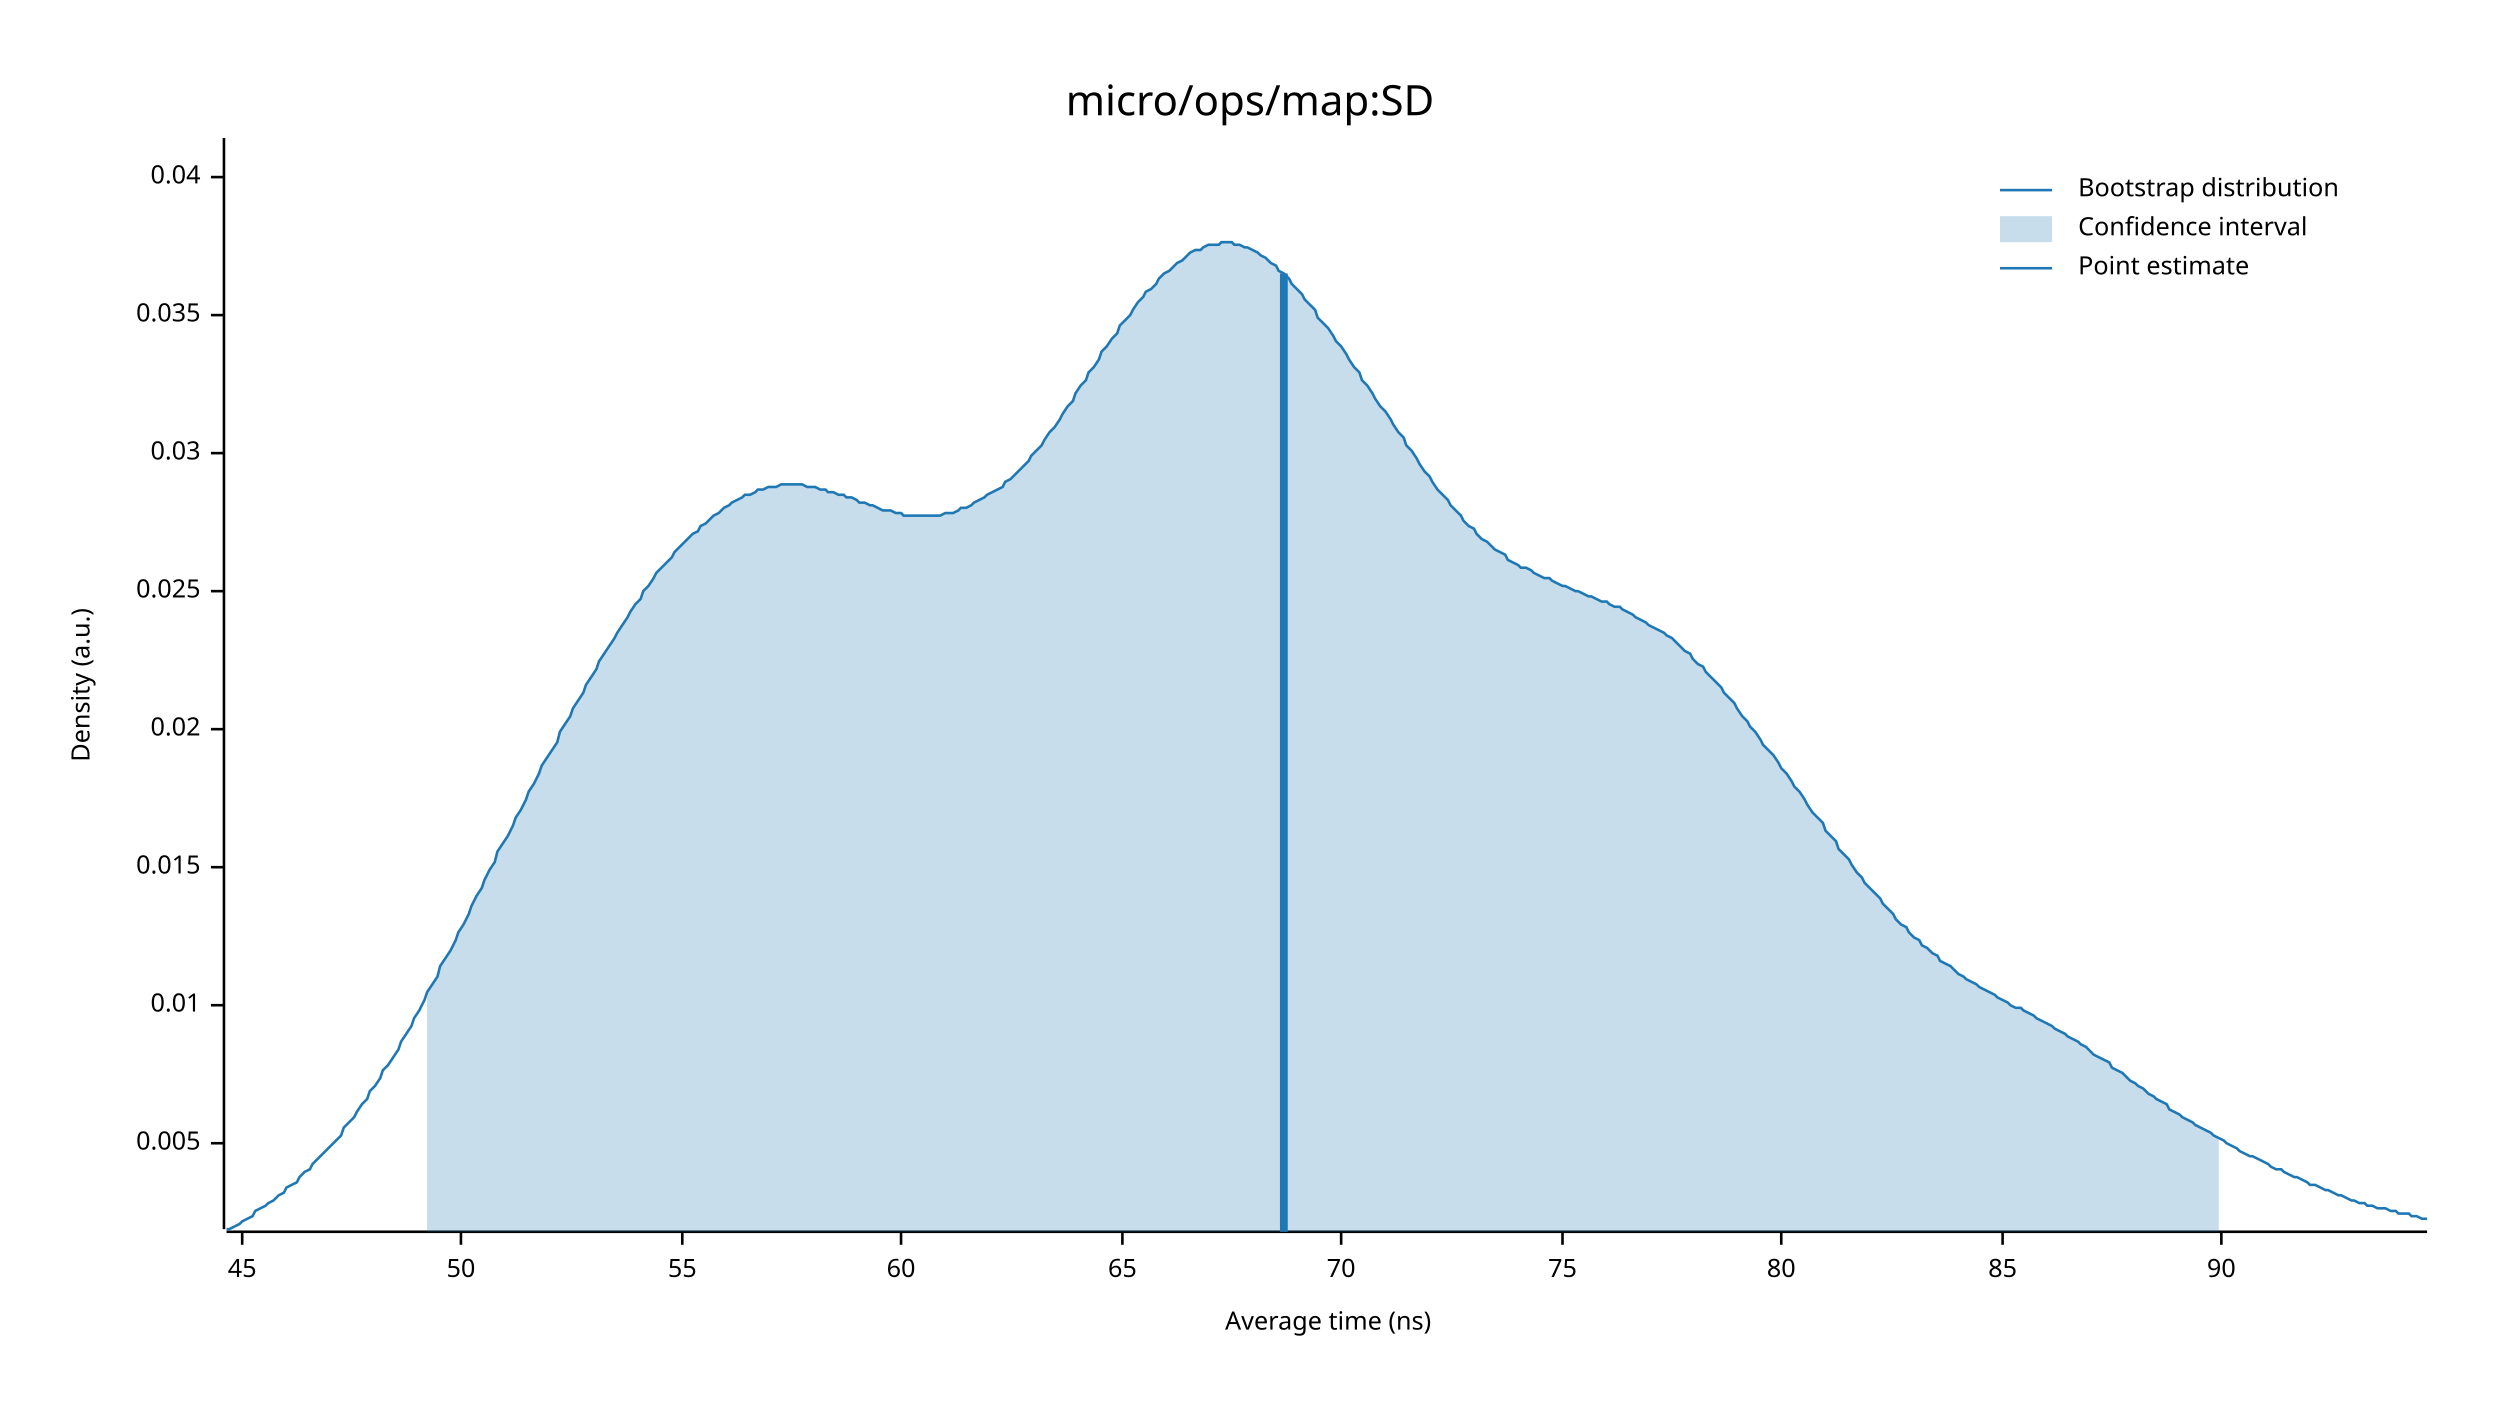
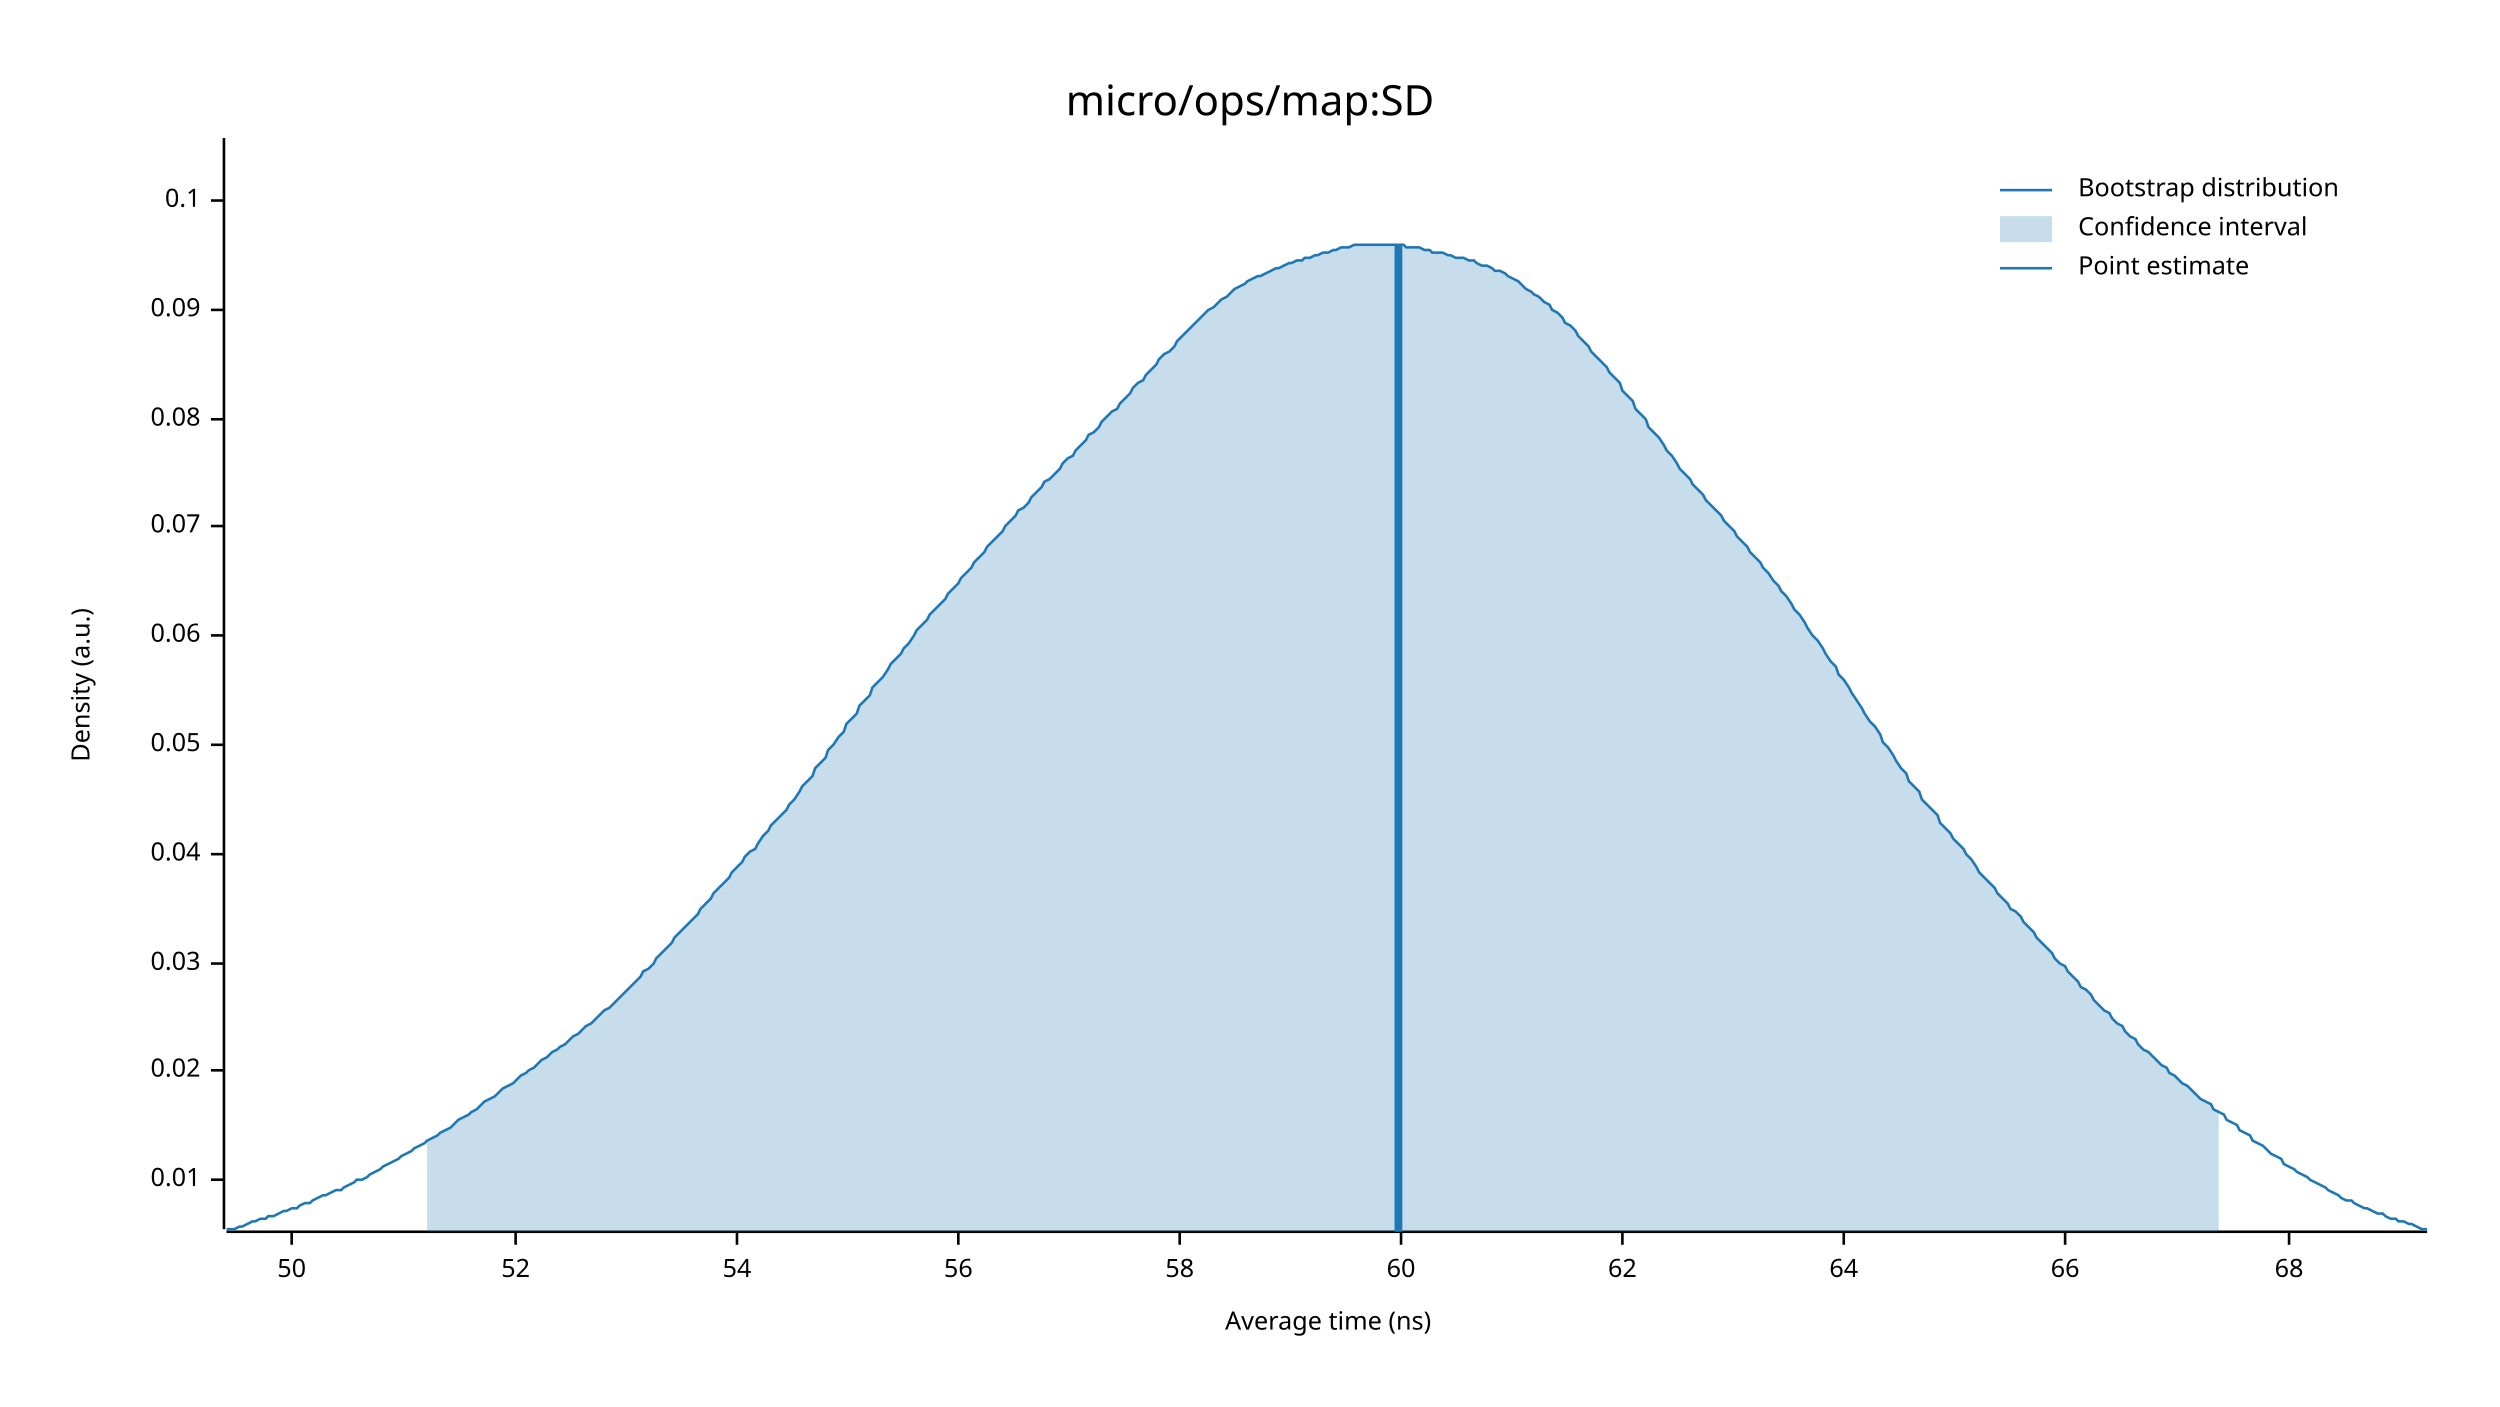
<svg xmlns="http://www.w3.org/2000/svg" width="960" height="540" viewBox="0 0 960 540">
  <text x="480" y="32" dy="0.76em" text-anchor="middle" font-family="sans-serif" font-size="16.129" opacity="1" fill="#000000">
micro/ops/map:SD
</text>
  <text x="27" y="263" dy="0.76em" text-anchor="middle" font-family="sans-serif" font-size="9.677" opacity="1" fill="#000000" transform="rotate(270, 27, 263)">
Density (a.u.)
</text>
  <text x="510" y="513" dy="-0.5ex" text-anchor="middle" font-family="sans-serif" font-size="9.677" opacity="1" fill="#000000">
Average time (ns)
</text>
  <polyline fill="none" opacity="1" stroke="#000000" stroke-width="1" points="86,53 86,472 " />
-   <text x="77" y="439" dy="0.5ex" text-anchor="end" font-family="sans-serif" font-size="9.677" opacity="1" fill="#000000">
- 0.005
- </text>
-   <polyline fill="none" opacity="1" stroke="#000000" stroke-width="1" points="81,439 86,439 " />
-   <text x="77" y="386" dy="0.5ex" text-anchor="end" font-family="sans-serif" font-size="9.677" opacity="1" fill="#000000">
+   <text x="77" y="453" dy="0.5ex" text-anchor="end" font-family="sans-serif" font-size="9.677" opacity="1" fill="#000000">
0.01
</text>
-   <polyline fill="none" opacity="1" stroke="#000000" stroke-width="1" points="81,386 86,386 " />
-   <text x="77" y="333" dy="0.5ex" text-anchor="end" font-family="sans-serif" font-size="9.677" opacity="1" fill="#000000">
- 0.015
- </text>
-   <polyline fill="none" opacity="1" stroke="#000000" stroke-width="1" points="81,333 86,333 " />
-   <text x="77" y="280" dy="0.5ex" text-anchor="end" font-family="sans-serif" font-size="9.677" opacity="1" fill="#000000">
+   <polyline fill="none" opacity="1" stroke="#000000" stroke-width="1" points="81,453 86,453 " />
+   <text x="77" y="411" dy="0.5ex" text-anchor="end" font-family="sans-serif" font-size="9.677" opacity="1" fill="#000000">
0.02
</text>
-   <polyline fill="none" opacity="1" stroke="#000000" stroke-width="1" points="81,280 86,280 " />
-   <text x="77" y="227" dy="0.5ex" text-anchor="end" font-family="sans-serif" font-size="9.677" opacity="1" fill="#000000">
- 0.025
- </text>
-   <polyline fill="none" opacity="1" stroke="#000000" stroke-width="1" points="81,227 86,227 " />
-   <text x="77" y="174" dy="0.5ex" text-anchor="end" font-family="sans-serif" font-size="9.677" opacity="1" fill="#000000">
+   <polyline fill="none" opacity="1" stroke="#000000" stroke-width="1" points="81,411 86,411 " />
+   <text x="77" y="370" dy="0.5ex" text-anchor="end" font-family="sans-serif" font-size="9.677" opacity="1" fill="#000000">
0.03
</text>
-   <polyline fill="none" opacity="1" stroke="#000000" stroke-width="1" points="81,174 86,174 " />
-   <text x="77" y="121" dy="0.5ex" text-anchor="end" font-family="sans-serif" font-size="9.677" opacity="1" fill="#000000">
- 0.035
- </text>
-   <polyline fill="none" opacity="1" stroke="#000000" stroke-width="1" points="81,121 86,121 " />
-   <text x="77" y="68" dy="0.5ex" text-anchor="end" font-family="sans-serif" font-size="9.677" opacity="1" fill="#000000">
+   <polyline fill="none" opacity="1" stroke="#000000" stroke-width="1" points="81,370 86,370 " />
+   <text x="77" y="328" dy="0.5ex" text-anchor="end" font-family="sans-serif" font-size="9.677" opacity="1" fill="#000000">
0.04
</text>
-   <polyline fill="none" opacity="1" stroke="#000000" stroke-width="1" points="81,68 86,68 " />
+   <polyline fill="none" opacity="1" stroke="#000000" stroke-width="1" points="81,328 86,328 " />
+   <text x="77" y="286" dy="0.5ex" text-anchor="end" font-family="sans-serif" font-size="9.677" opacity="1" fill="#000000">
+ 0.05
+ </text>
+   <polyline fill="none" opacity="1" stroke="#000000" stroke-width="1" points="81,286 86,286 " />
+   <text x="77" y="244" dy="0.5ex" text-anchor="end" font-family="sans-serif" font-size="9.677" opacity="1" fill="#000000">
+ 0.06
+ </text>
+   <polyline fill="none" opacity="1" stroke="#000000" stroke-width="1" points="81,244 86,244 " />
+   <text x="77" y="202" dy="0.5ex" text-anchor="end" font-family="sans-serif" font-size="9.677" opacity="1" fill="#000000">
+ 0.07
+ </text>
+   <polyline fill="none" opacity="1" stroke="#000000" stroke-width="1" points="81,202 86,202 " />
+   <text x="77" y="161" dy="0.5ex" text-anchor="end" font-family="sans-serif" font-size="9.677" opacity="1" fill="#000000">
+ 0.08
+ </text>
+   <polyline fill="none" opacity="1" stroke="#000000" stroke-width="1" points="81,161 86,161 " />
+   <text x="77" y="119" dy="0.5ex" text-anchor="end" font-family="sans-serif" font-size="9.677" opacity="1" fill="#000000">
+ 0.09
+ </text>
+   <polyline fill="none" opacity="1" stroke="#000000" stroke-width="1" points="81,119 86,119 " />
+   <text x="77" y="77" dy="0.5ex" text-anchor="end" font-family="sans-serif" font-size="9.677" opacity="1" fill="#000000">
+ 0.1
+ </text>
+   <polyline fill="none" opacity="1" stroke="#000000" stroke-width="1" points="81,77 86,77 " />
  <polyline fill="none" opacity="1" stroke="#000000" stroke-width="1" points="87,473 932,473 " />
-   <text x="93" y="483" dy="0.76em" text-anchor="middle" font-family="sans-serif" font-size="9.677" opacity="1" fill="#000000">
- 45
- </text>
-   <polyline fill="none" opacity="1" stroke="#000000" stroke-width="1" points="93,473 93,478 " />
-   <text x="177" y="483" dy="0.76em" text-anchor="middle" font-family="sans-serif" font-size="9.677" opacity="1" fill="#000000">
+   <text x="112" y="483" dy="0.76em" text-anchor="middle" font-family="sans-serif" font-size="9.677" opacity="1" fill="#000000">
50
</text>
-   <polyline fill="none" opacity="1" stroke="#000000" stroke-width="1" points="177,473 177,478 " />
-   <text x="262" y="483" dy="0.76em" text-anchor="middle" font-family="sans-serif" font-size="9.677" opacity="1" fill="#000000">
- 55
+   <polyline fill="none" opacity="1" stroke="#000000" stroke-width="1" points="112,473 112,478 " />
+   <text x="198" y="483" dy="0.76em" text-anchor="middle" font-family="sans-serif" font-size="9.677" opacity="1" fill="#000000">
+ 52
</text>
-   <polyline fill="none" opacity="1" stroke="#000000" stroke-width="1" points="262,473 262,478 " />
-   <text x="346" y="483" dy="0.76em" text-anchor="middle" font-family="sans-serif" font-size="9.677" opacity="1" fill="#000000">
+   <polyline fill="none" opacity="1" stroke="#000000" stroke-width="1" points="198,473 198,478 " />
+   <text x="283" y="483" dy="0.76em" text-anchor="middle" font-family="sans-serif" font-size="9.677" opacity="1" fill="#000000">
+ 54
+ </text>
+   <polyline fill="none" opacity="1" stroke="#000000" stroke-width="1" points="283,473 283,478 " />
+   <text x="368" y="483" dy="0.76em" text-anchor="middle" font-family="sans-serif" font-size="9.677" opacity="1" fill="#000000">
+ 56
+ </text>
+   <polyline fill="none" opacity="1" stroke="#000000" stroke-width="1" points="368,473 368,478 " />
+   <text x="453" y="483" dy="0.76em" text-anchor="middle" font-family="sans-serif" font-size="9.677" opacity="1" fill="#000000">
+ 58
+ </text>
+   <polyline fill="none" opacity="1" stroke="#000000" stroke-width="1" points="453,473 453,478 " />
+   <text x="538" y="483" dy="0.76em" text-anchor="middle" font-family="sans-serif" font-size="9.677" opacity="1" fill="#000000">
60
</text>
-   <polyline fill="none" opacity="1" stroke="#000000" stroke-width="1" points="346,473 346,478 " />
-   <text x="431" y="483" dy="0.76em" text-anchor="middle" font-family="sans-serif" font-size="9.677" opacity="1" fill="#000000">
- 65
+   <polyline fill="none" opacity="1" stroke="#000000" stroke-width="1" points="538,473 538,478 " />
+   <text x="623" y="483" dy="0.76em" text-anchor="middle" font-family="sans-serif" font-size="9.677" opacity="1" fill="#000000">
+ 62
</text>
-   <polyline fill="none" opacity="1" stroke="#000000" stroke-width="1" points="431,473 431,478 " />
-   <text x="515" y="483" dy="0.76em" text-anchor="middle" font-family="sans-serif" font-size="9.677" opacity="1" fill="#000000">
- 70
+   <polyline fill="none" opacity="1" stroke="#000000" stroke-width="1" points="623,473 623,478 " />
+   <text x="708" y="483" dy="0.76em" text-anchor="middle" font-family="sans-serif" font-size="9.677" opacity="1" fill="#000000">
+ 64
</text>
-   <polyline fill="none" opacity="1" stroke="#000000" stroke-width="1" points="515,473 515,478 " />
-   <text x="600" y="483" dy="0.76em" text-anchor="middle" font-family="sans-serif" font-size="9.677" opacity="1" fill="#000000">
- 75
+   <polyline fill="none" opacity="1" stroke="#000000" stroke-width="1" points="708,473 708,478 " />
+   <text x="793" y="483" dy="0.76em" text-anchor="middle" font-family="sans-serif" font-size="9.677" opacity="1" fill="#000000">
+ 66
</text>
-   <polyline fill="none" opacity="1" stroke="#000000" stroke-width="1" points="600,473 600,478 " />
-   <text x="684" y="483" dy="0.76em" text-anchor="middle" font-family="sans-serif" font-size="9.677" opacity="1" fill="#000000">
- 80
+   <polyline fill="none" opacity="1" stroke="#000000" stroke-width="1" points="793,473 793,478 " />
+   <text x="879" y="483" dy="0.76em" text-anchor="middle" font-family="sans-serif" font-size="9.677" opacity="1" fill="#000000">
+ 68
</text>
-   <polyline fill="none" opacity="1" stroke="#000000" stroke-width="1" points="684,473 684,478 " />
-   <text x="769" y="483" dy="0.76em" text-anchor="middle" font-family="sans-serif" font-size="9.677" opacity="1" fill="#000000">
- 85
- </text>
-   <polyline fill="none" opacity="1" stroke="#000000" stroke-width="1" points="769,473 769,478 " />
-   <text x="853" y="483" dy="0.76em" text-anchor="middle" font-family="sans-serif" font-size="9.677" opacity="1" fill="#000000">
- 90
- </text>
-   <polyline fill="none" opacity="1" stroke="#000000" stroke-width="1" points="853,473 853,478 " />
-   <polyline fill="none" opacity="1" stroke="#1F78B4" stroke-width="1" points="87,472 88,472 90,471 92,470 93,469 95,468 97,467 98,465 100,464 102,463 103,462 105,461 107,459 109,458 110,456 112,455 114,454 115,452 117,450 119,449 120,447 122,445 124,443 125,442 127,440 129,438 131,436 132,433 134,431 136,429 137,427 139,424 141,422 142,419 144,417 146,414 147,411 149,409 151,406 153,403 154,400 156,397 158,394 159,391 161,388 163,384 164,381 166,378 168,375 169,371 171,368 173,365 175,361 176,358 178,355 180,351 181,348 183,344 185,341 186,338 188,334 190,331 191,327 193,324 195,321 197,317 198,314 200,311 202,307 203,304 205,301 207,297 208,294 210,291 212,288 214,285 215,281 217,278 219,275 220,272 222,269 224,266 225,263 227,260 229,257 230,254 232,251 234,248 236,245 237,243 239,240 241,237 242,235 244,232 246,230 247,227 249,225 251,222 252,220 254,218 256,216 258,214 259,212 261,210 263,208 264,207 266,205 268,204 269,202 271,201 273,199 274,198 276,197 278,195 280,194 281,193 283,192 285,191 286,190 288,190 290,189 291,188 293,188 295,187 296,187 298,187 300,186 302,186 303,186 305,186 307,186 308,186 310,187 312,187 313,187 315,188 317,188 318,189 320,189 322,190 324,190 325,191 327,191 329,192 330,193 332,193 334,194 335,194 337,195 339,196 341,196 342,196 344,197 346,197 347,198 349,198 351,198 352,198 354,198 356,198 357,198 359,198 361,198 363,197 364,197 366,197 368,196 369,195 371,195 373,194 374,193 376,192 378,191 379,190 381,189 383,188 385,187 386,185 388,184 390,182 391,181 393,179 395,177 396,175 398,173 400,171 401,169 403,166 405,164 407,161 408,159 410,156 412,154 413,151 415,148 417,146 418,143 420,141 422,138 423,135 425,133 427,130 429,128 430,125 432,123 434,121 435,119 437,116 439,114 440,112 442,111 444,109 445,107 447,105 449,104 451,102 452,101 454,100 456,98 457,97 459,96 461,96 462,95 464,94 466,94 468,94 469,93 471,93 473,93 474,94 476,94 478,95 479,95 481,96 483,97 484,98 486,99 488,101 490,102 491,104 493,105 495,107 496,109 498,111 500,113 501,115 503,117 505,119 506,122 508,124 510,126 512,129 513,131 515,133 517,136 518,138 520,141 522,143 523,146 525,148 527,151 528,153 530,156 532,158 534,161 535,163 537,166 539,168 540,171 542,173 544,176 545,178 547,181 549,183 550,185 552,188 554,190 556,192 557,194 559,196 561,198 562,200 564,202 566,203 567,205 569,207 571,208 573,210 574,211 576,212 578,213 579,215 581,216 583,217 584,218 586,218 588,219 589,220 591,221 593,222 595,222 596,223 598,224 600,225 601,225 603,226 605,227 606,227 608,228 610,229 611,229 613,230 615,231 617,231 618,232 620,233 622,233 623,234 625,235 627,236 628,237 630,238 632,239 633,240 635,241 637,242 639,243 640,244 642,245 644,247 645,248 647,250 649,251 650,253 652,255 654,256 655,258 657,260 659,262 661,264 662,266 664,268 666,270 667,272 669,275 671,277 672,279 674,281 676,284 677,286 679,288 681,290 683,293 684,295 686,297 688,300 689,302 691,304 693,307 694,309 696,312 698,314 700,316 701,319 703,321 705,323 706,326 708,328 710,330 711,332 713,335 715,337 716,339 718,341 720,343 722,345 723,347 725,349 727,351 728,353 730,355 732,356 733,358 735,360 737,361 738,363 740,364 742,366 744,367 745,369 747,370 749,371 750,372 752,374 754,375 755,376 757,377 759,378 760,379 762,380 764,381 766,382 767,383 769,384 771,385 772,386 774,387 776,387 777,388 779,389 781,390 782,391 784,392 786,393 788,394 789,395 791,396 793,397 794,398 796,399 798,400 799,401 801,402 803,404 804,405 806,406 808,407 810,408 811,410 813,411 815,412 816,413 818,415 820,416 821,417 823,418 825,420 827,421 828,422 830,423 832,424 833,426 835,427 837,428 838,429 840,430 842,431 843,432 845,433 847,434 849,435 850,436 852,437 854,438 855,439 857,440 859,441 860,442 862,443 864,444 865,444 867,445 869,446 871,447 872,448 874,449 876,449 877,450 879,451 881,452 882,452 884,453 886,454 887,455 889,455 891,456 893,457 894,457 896,458 898,459 899,459 901,460 903,461 904,461 906,462 908,462 909,463 911,463 913,464 915,464 916,464 918,465 920,465 921,466 923,466 925,466 926,467 928,467 930,468 932,468 " />
-   <polygon opacity="0.25" fill="#1F78B4" points="164,381 166,378 168,375 169,371 171,368 173,365 175,361 176,358 178,355 180,351 181,348 183,344 185,341 186,338 188,334 190,331 191,327 193,324 195,321 197,317 198,314 200,311 202,307 203,304 205,301 207,297 208,294 210,291 212,288 214,285 215,281 217,278 219,275 220,272 222,269 224,266 225,263 227,260 229,257 230,254 232,251 234,248 236,245 237,243 239,240 241,237 242,235 244,232 246,230 247,227 249,225 251,222 252,220 254,218 256,216 258,214 259,212 261,210 263,208 264,207 266,205 268,204 269,202 271,201 273,199 274,198 276,197 278,195 280,194 281,193 283,192 285,191 286,190 288,190 290,189 291,188 293,188 295,187 296,187 298,187 300,186 302,186 303,186 305,186 307,186 308,186 310,187 312,187 313,187 315,188 317,188 318,189 320,189 322,190 324,190 325,191 327,191 329,192 330,193 332,193 334,194 335,194 337,195 339,196 341,196 342,196 344,197 346,197 347,198 349,198 351,198 352,198 354,198 356,198 357,198 359,198 361,198 363,197 364,197 366,197 368,196 369,195 371,195 373,194 374,193 376,192 378,191 379,190 381,189 383,188 385,187 386,185 388,184 390,182 391,181 393,179 395,177 396,175 398,173 400,171 401,169 403,166 405,164 407,161 408,159 410,156 412,154 413,151 415,148 417,146 418,143 420,141 422,138 423,135 425,133 427,130 429,128 430,125 432,123 434,121 435,119 437,116 439,114 440,112 442,111 444,109 445,107 447,105 449,104 451,102 452,101 454,100 456,98 457,97 459,96 461,96 462,95 464,94 466,94 468,94 469,93 471,93 473,93 474,94 476,94 478,95 479,95 481,96 483,97 484,98 486,99 488,101 490,102 491,104 493,105 495,107 496,109 498,111 500,113 501,115 503,117 505,119 506,122 508,124 510,126 512,129 513,131 515,133 517,136 518,138 520,141 522,143 523,146 525,148 527,151 528,153 530,156 532,158 534,161 535,163 537,166 539,168 540,171 542,173 544,176 545,178 547,181 549,183 550,185 552,188 554,190 556,192 557,194 559,196 561,198 562,200 564,202 566,203 567,205 569,207 571,208 573,210 574,211 576,212 578,213 579,215 581,216 583,217 584,218 586,218 588,219 589,220 591,221 593,222 595,222 596,223 598,224 600,225 601,225 603,226 605,227 606,227 608,228 610,229 611,229 613,230 615,231 617,231 618,232 620,233 622,233 623,234 625,235 627,236 628,237 630,238 632,239 633,240 635,241 637,242 639,243 640,244 642,245 644,247 645,248 647,250 649,251 650,253 652,255 654,256 655,258 657,260 659,262 661,264 662,266 664,268 666,270 667,272 669,275 671,277 672,279 674,281 676,284 677,286 679,288 681,290 683,293 684,295 686,297 688,300 689,302 691,304 693,307 694,309 696,312 698,314 700,316 701,319 703,321 705,323 706,326 708,328 710,330 711,332 713,335 715,337 716,339 718,341 720,343 722,345 723,347 725,349 727,351 728,353 730,355 732,356 733,358 735,360 737,361 738,363 740,364 742,366 744,367 745,369 747,370 749,371 750,372 752,374 754,375 755,376 757,377 759,378 760,379 762,380 764,381 766,382 767,383 769,384 771,385 772,386 774,387 776,387 777,388 779,389 781,390 782,391 784,392 786,393 788,394 789,395 791,396 793,397 794,398 796,399 798,400 799,401 801,402 803,404 804,405 806,406 808,407 810,408 811,410 813,411 815,412 816,413 818,415 820,416 821,417 823,418 825,420 827,421 828,422 830,423 832,424 833,426 835,427 837,428 838,429 840,430 842,431 843,432 845,433 847,434 849,435 850,436 852,437 852,473 164,473 " />
-   <polyline fill="none" opacity="1" stroke="#1F78B4" stroke-width="3" points="493,473 493,105 " />
+   <polyline fill="none" opacity="1" stroke="#000000" stroke-width="1" points="879,473 879,478 " />
+   <polyline fill="none" opacity="1" stroke="#1F78B4" stroke-width="1" points="87,472 88,472 90,472 92,471 93,471 95,470 97,469 98,469 100,468 102,468 103,467 105,467 107,466 109,465 110,465 112,464 114,464 115,463 117,462 119,462 120,461 122,460 124,459 125,459 127,458 129,457 131,457 132,456 134,455 136,454 137,453 139,453 141,452 142,451 144,450 146,449 147,448 149,447 151,446 153,445 154,444 156,443 158,442 159,441 161,440 163,439 164,438 166,437 168,436 169,435 171,434 173,433 175,431 176,430 178,429 180,428 181,427 183,426 185,424 186,423 188,422 190,421 191,420 193,418 195,417 197,416 198,415 200,413 202,412 203,411 205,410 207,408 208,407 210,406 212,404 214,403 215,402 217,401 219,399 220,398 222,397 224,395 225,394 227,393 229,391 230,390 232,388 234,387 236,385 237,384 239,382 241,380 242,379 244,377 246,375 247,373 249,372 251,370 252,368 254,366 256,364 258,362 259,360 261,358 263,356 264,355 266,353 268,351 269,349 271,347 273,345 274,343 276,341 278,339 280,337 281,335 283,333 285,331 286,329 288,327 290,326 291,324 293,321 295,319 296,317 298,315 300,313 302,311 303,309 305,307 307,304 308,302 310,300 312,298 313,295 315,293 317,291 318,288 320,286 322,283 324,281 325,278 327,276 329,274 330,271 332,269 334,267 335,264 337,262 339,260 341,257 342,255 344,253 346,251 347,249 349,247 351,244 352,242 354,240 356,238 357,236 359,234 361,232 363,230 364,228 366,226 368,224 369,222 371,220 373,218 374,216 376,214 378,212 379,210 381,208 383,206 385,204 386,202 388,200 390,198 391,196 393,195 395,193 396,191 398,189 400,187 401,185 403,184 405,182 407,180 408,178 410,176 412,175 413,173 415,171 417,169 418,167 420,166 422,164 423,162 425,160 427,158 429,157 430,155 432,153 434,151 435,149 437,147 439,146 440,144 442,142 444,140 445,138 447,136 449,135 451,133 452,131 454,129 456,127 457,126 459,124 461,122 462,121 464,119 466,118 468,116 469,115 471,114 473,112 474,111 476,110 478,109 479,108 481,107 483,106 484,106 486,105 488,104 490,103 491,103 493,102 495,101 496,101 498,100 500,100 501,99 503,99 505,98 506,98 508,97 510,97 512,96 513,96 515,95 517,95 518,95 520,94 522,94 523,94 525,94 527,94 528,94 530,94 532,94 534,94 535,94 537,94 539,94 540,95 542,95 544,95 545,95 547,96 549,96 550,97 552,97 554,97 556,98 557,98 559,99 561,99 562,99 564,100 566,100 567,101 569,102 571,102 573,103 574,104 576,104 578,105 579,106 581,107 583,108 584,109 586,111 588,112 589,113 591,114 593,116 595,117 596,119 598,120 600,122 601,124 603,125 605,127 606,129 608,131 610,133 611,135 613,137 615,139 617,141 618,143 620,145 622,147 623,150 625,152 627,154 628,157 630,159 632,161 633,164 635,166 637,168 639,171 640,173 642,175 644,178 645,180 647,182 649,184 650,186 652,188 654,190 655,192 657,194 659,196 661,198 662,200 664,202 666,204 667,206 669,208 671,210 672,212 674,214 676,216 677,218 679,220 681,223 683,225 684,227 686,229 688,232 689,234 691,236 693,239 694,241 696,244 698,246 700,249 701,251 703,254 705,256 706,259 708,261 710,264 711,266 713,269 715,272 716,274 718,277 720,279 722,282 723,285 725,287 727,290 728,292 730,295 732,297 733,300 735,302 737,304 738,307 740,309 742,311 744,313 745,316 747,318 749,320 750,322 752,324 754,326 755,328 757,330 759,333 760,335 762,337 764,339 766,341 767,343 769,345 771,347 772,349 774,350 776,352 777,354 779,356 781,358 782,360 784,362 786,364 788,366 789,368 791,370 793,371 794,373 796,375 798,377 799,379 801,380 803,382 804,384 806,386 808,388 810,389 811,391 813,393 815,394 816,396 818,398 820,399 821,401 823,403 825,404 827,406 828,407 830,409 832,410 833,412 835,413 837,415 838,416 840,417 842,419 843,420 845,422 847,423 849,424 850,426 852,427 854,428 855,430 857,431 859,432 860,434 862,435 864,436 865,438 867,439 869,440 871,442 872,443 874,444 876,445 877,447 879,448 881,449 882,450 884,451 886,452 887,453 889,454 891,455 893,456 894,457 896,458 898,459 899,460 901,461 903,461 904,462 906,463 908,464 909,464 911,465 913,466 915,466 916,467 918,468 920,468 921,469 923,469 925,470 926,470 928,471 930,472 932,472 " />
+   <polygon opacity="0.25" fill="#1F78B4" points="164,438 166,437 168,436 169,435 171,434 173,433 175,431 176,430 178,429 180,428 181,427 183,426 185,424 186,423 188,422 190,421 191,420 193,418 195,417 197,416 198,415 200,413 202,412 203,411 205,410 207,408 208,407 210,406 212,404 214,403 215,402 217,401 219,399 220,398 222,397 224,395 225,394 227,393 229,391 230,390 232,388 234,387 236,385 237,384 239,382 241,380 242,379 244,377 246,375 247,373 249,372 251,370 252,368 254,366 256,364 258,362 259,360 261,358 263,356 264,355 266,353 268,351 269,349 271,347 273,345 274,343 276,341 278,339 280,337 281,335 283,333 285,331 286,329 288,327 290,326 291,324 293,321 295,319 296,317 298,315 300,313 302,311 303,309 305,307 307,304 308,302 310,300 312,298 313,295 315,293 317,291 318,288 320,286 322,283 324,281 325,278 327,276 329,274 330,271 332,269 334,267 335,264 337,262 339,260 341,257 342,255 344,253 346,251 347,249 349,247 351,244 352,242 354,240 356,238 357,236 359,234 361,232 363,230 364,228 366,226 368,224 369,222 371,220 373,218 374,216 376,214 378,212 379,210 381,208 383,206 385,204 386,202 388,200 390,198 391,196 393,195 395,193 396,191 398,189 400,187 401,185 403,184 405,182 407,180 408,178 410,176 412,175 413,173 415,171 417,169 418,167 420,166 422,164 423,162 425,160 427,158 429,157 430,155 432,153 434,151 435,149 437,147 439,146 440,144 442,142 444,140 445,138 447,136 449,135 451,133 452,131 454,129 456,127 457,126 459,124 461,122 462,121 464,119 466,118 468,116 469,115 471,114 473,112 474,111 476,110 478,109 479,108 481,107 483,106 484,106 486,105 488,104 490,103 491,103 493,102 495,101 496,101 498,100 500,100 501,99 503,99 505,98 506,98 508,97 510,97 512,96 513,96 515,95 517,95 518,95 520,94 522,94 523,94 525,94 527,94 528,94 530,94 532,94 534,94 535,94 537,94 539,94 540,95 542,95 544,95 545,95 547,96 549,96 550,97 552,97 554,97 556,98 557,98 559,99 561,99 562,99 564,100 566,100 567,101 569,102 571,102 573,103 574,104 576,104 578,105 579,106 581,107 583,108 584,109 586,111 588,112 589,113 591,114 593,116 595,117 596,119 598,120 600,122 601,124 603,125 605,127 606,129 608,131 610,133 611,135 613,137 615,139 617,141 618,143 620,145 622,147 623,150 625,152 627,154 628,157 630,159 632,161 633,164 635,166 637,168 639,171 640,173 642,175 644,178 645,180 647,182 649,184 650,186 652,188 654,190 655,192 657,194 659,196 661,198 662,200 664,202 666,204 667,206 669,208 671,210 672,212 674,214 676,216 677,218 679,220 681,223 683,225 684,227 686,229 688,232 689,234 691,236 693,239 694,241 696,244 698,246 700,249 701,251 703,254 705,256 706,259 708,261 710,264 711,266 713,269 715,272 716,274 718,277 720,279 722,282 723,285 725,287 727,290 728,292 730,295 732,297 733,300 735,302 737,304 738,307 740,309 742,311 744,313 745,316 747,318 749,320 750,322 752,324 754,326 755,328 757,330 759,333 760,335 762,337 764,339 766,341 767,343 769,345 771,347 772,349 774,350 776,352 777,354 779,356 781,358 782,360 784,362 786,364 788,366 789,368 791,370 793,371 794,373 796,375 798,377 799,379 801,380 803,382 804,384 806,386 808,388 810,389 811,391 813,393 815,394 816,396 818,398 820,399 821,401 823,403 825,404 827,406 828,407 830,409 832,410 833,412 835,413 837,415 838,416 840,417 842,419 843,420 845,422 847,423 849,424 850,426 852,427 852,473 164,473 " />
+   <polyline fill="none" opacity="1" stroke="#1F78B4" stroke-width="3" points="537,473 537,94 " />
  <text x="798" y="68" dy="0.76em" text-anchor="start" font-family="sans-serif" font-size="9.677" opacity="1" fill="#000000">
Bootstrap distribution
</text>
  <text x="798" y="83" dy="0.76em" text-anchor="start" font-family="sans-serif" font-size="9.677" opacity="1" fill="#000000">
Confidence interval
</text>
  <text x="798" y="98" dy="0.76em" text-anchor="start" font-family="sans-serif" font-size="9.677" opacity="1" fill="#000000">
Point estimate
</text>
  <polyline fill="none" opacity="1" stroke="#1F78B4" stroke-width="1" points="768,73 788,73 " />
  <rect x="768" y="83" width="20" height="10" opacity="0.25" fill="#1F78B4" stroke="none" />
  <polyline fill="none" opacity="1" stroke="#1F78B4" stroke-width="1" points="768,103 788,103 " />
</svg>
